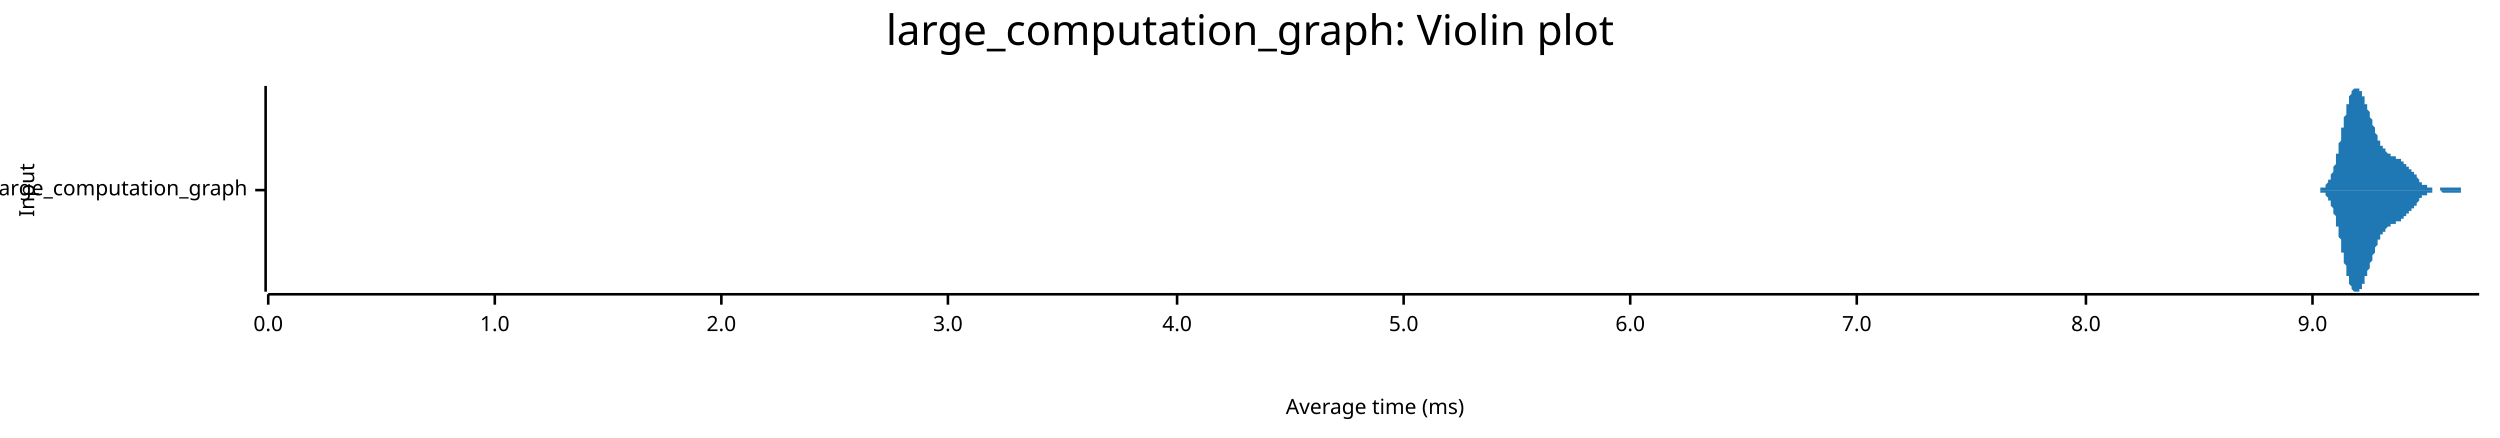
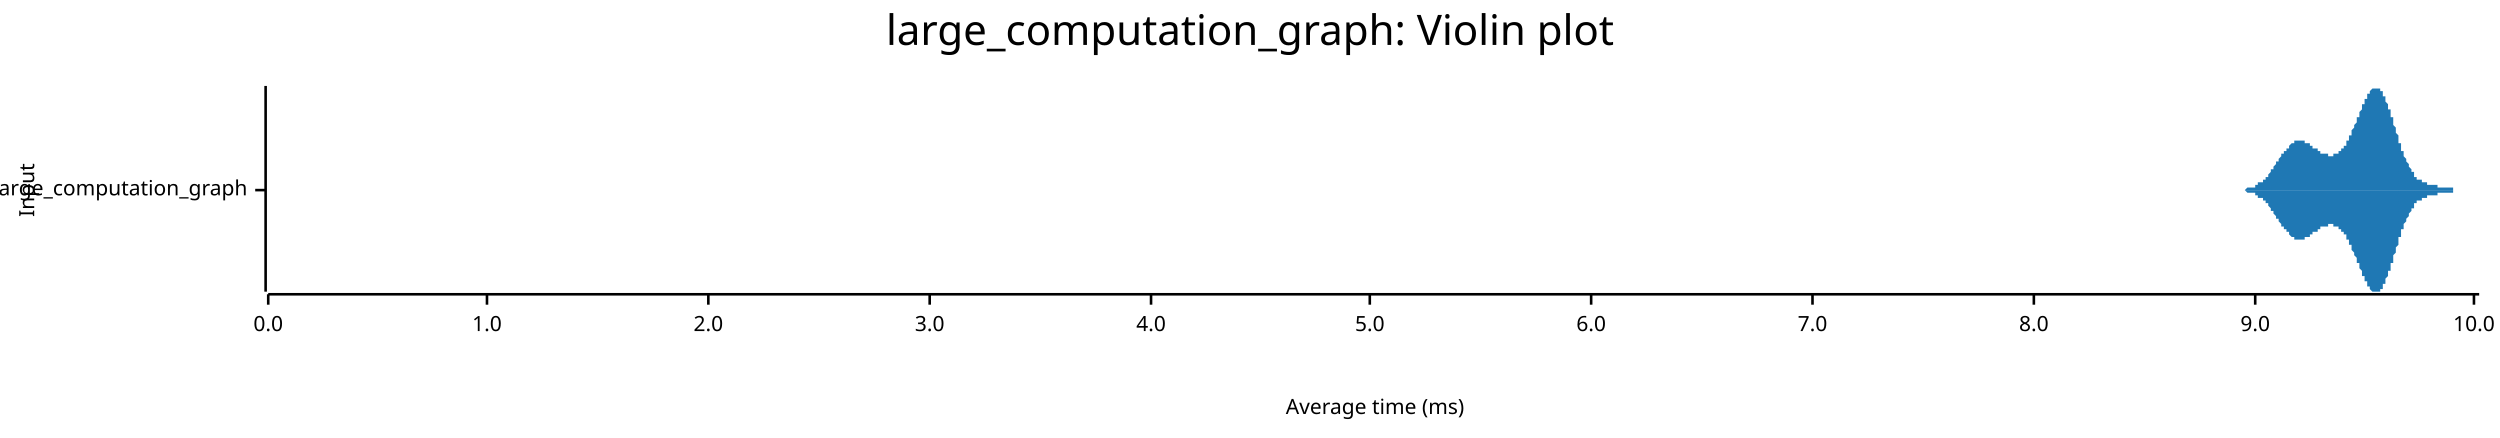
<svg xmlns="http://www.w3.org/2000/svg" width="960" height="168" viewBox="0 0 960 168">
  <text x="480" y="5" dy="0.76em" text-anchor="middle" font-family="sans-serif" font-size="16.129" opacity="1" fill="#000000">
large_computation_graph: Violin plot
</text>
  <text x="7" y="73" dy="0.76em" text-anchor="middle" font-family="sans-serif" font-size="8.065" opacity="1" fill="#000000" transform="rotate(270, 7, 73)">
Input
</text>
  <text x="528" y="161" dy="-0.5ex" text-anchor="middle" font-family="sans-serif" font-size="8.065" opacity="1" fill="#000000">
Average time (ms)
</text>
  <polyline fill="none" opacity="1" stroke="#000000" stroke-width="1" points="102,33 102,112 " />
  <text x="95" y="73" dy="0.5ex" text-anchor="end" font-family="sans-serif" font-size="8.065" opacity="1" fill="#000000">
large_computation_graph
</text>
  <polyline fill="none" opacity="1" stroke="#000000" stroke-width="1" points="98,73 102,73 " />
  <polyline fill="none" opacity="1" stroke="#000000" stroke-width="1" points="103,113 952,113 " />
  <text x="103" y="121" dy="0.76em" text-anchor="middle" font-family="sans-serif" font-size="8.065" opacity="1" fill="#000000">
0.0
</text>
  <polyline fill="none" opacity="1" stroke="#000000" stroke-width="1" points="103,113 103,117 " />
-   <text x="190" y="121" dy="0.76em" text-anchor="middle" font-family="sans-serif" font-size="8.065" opacity="1" fill="#000000">
+   <text x="187" y="121" dy="0.76em" text-anchor="middle" font-family="sans-serif" font-size="8.065" opacity="1" fill="#000000">
1.0
</text>
-   <polyline fill="none" opacity="1" stroke="#000000" stroke-width="1" points="190,113 190,117 " />
-   <text x="277" y="121" dy="0.76em" text-anchor="middle" font-family="sans-serif" font-size="8.065" opacity="1" fill="#000000">
+   <polyline fill="none" opacity="1" stroke="#000000" stroke-width="1" points="187,113 187,117 " />
+   <text x="272" y="121" dy="0.76em" text-anchor="middle" font-family="sans-serif" font-size="8.065" opacity="1" fill="#000000">
2.0
</text>
-   <polyline fill="none" opacity="1" stroke="#000000" stroke-width="1" points="277,113 277,117 " />
-   <text x="364" y="121" dy="0.76em" text-anchor="middle" font-family="sans-serif" font-size="8.065" opacity="1" fill="#000000">
+   <polyline fill="none" opacity="1" stroke="#000000" stroke-width="1" points="272,113 272,117 " />
+   <text x="357" y="121" dy="0.76em" text-anchor="middle" font-family="sans-serif" font-size="8.065" opacity="1" fill="#000000">
3.0
</text>
-   <polyline fill="none" opacity="1" stroke="#000000" stroke-width="1" points="364,113 364,117 " />
-   <text x="452" y="121" dy="0.76em" text-anchor="middle" font-family="sans-serif" font-size="8.065" opacity="1" fill="#000000">
+   <polyline fill="none" opacity="1" stroke="#000000" stroke-width="1" points="357,113 357,117 " />
+   <text x="442" y="121" dy="0.76em" text-anchor="middle" font-family="sans-serif" font-size="8.065" opacity="1" fill="#000000">
4.0
</text>
-   <polyline fill="none" opacity="1" stroke="#000000" stroke-width="1" points="452,113 452,117 " />
-   <text x="539" y="121" dy="0.76em" text-anchor="middle" font-family="sans-serif" font-size="8.065" opacity="1" fill="#000000">
+   <polyline fill="none" opacity="1" stroke="#000000" stroke-width="1" points="442,113 442,117 " />
+   <text x="526" y="121" dy="0.76em" text-anchor="middle" font-family="sans-serif" font-size="8.065" opacity="1" fill="#000000">
5.0
</text>
-   <polyline fill="none" opacity="1" stroke="#000000" stroke-width="1" points="539,113 539,117 " />
-   <text x="626" y="121" dy="0.76em" text-anchor="middle" font-family="sans-serif" font-size="8.065" opacity="1" fill="#000000">
+   <polyline fill="none" opacity="1" stroke="#000000" stroke-width="1" points="526,113 526,117 " />
+   <text x="611" y="121" dy="0.76em" text-anchor="middle" font-family="sans-serif" font-size="8.065" opacity="1" fill="#000000">
6.0
</text>
-   <polyline fill="none" opacity="1" stroke="#000000" stroke-width="1" points="626,113 626,117 " />
-   <text x="713" y="121" dy="0.76em" text-anchor="middle" font-family="sans-serif" font-size="8.065" opacity="1" fill="#000000">
+   <polyline fill="none" opacity="1" stroke="#000000" stroke-width="1" points="611,113 611,117 " />
+   <text x="696" y="121" dy="0.76em" text-anchor="middle" font-family="sans-serif" font-size="8.065" opacity="1" fill="#000000">
7.0
</text>
-   <polyline fill="none" opacity="1" stroke="#000000" stroke-width="1" points="713,113 713,117 " />
-   <text x="801" y="121" dy="0.76em" text-anchor="middle" font-family="sans-serif" font-size="8.065" opacity="1" fill="#000000">
+   <polyline fill="none" opacity="1" stroke="#000000" stroke-width="1" points="696,113 696,117 " />
+   <text x="781" y="121" dy="0.76em" text-anchor="middle" font-family="sans-serif" font-size="8.065" opacity="1" fill="#000000">
8.0
</text>
-   <polyline fill="none" opacity="1" stroke="#000000" stroke-width="1" points="801,113 801,117 " />
-   <text x="888" y="121" dy="0.76em" text-anchor="middle" font-family="sans-serif" font-size="8.065" opacity="1" fill="#000000">
+   <polyline fill="none" opacity="1" stroke="#000000" stroke-width="1" points="781,113 781,117 " />
+   <text x="866" y="121" dy="0.76em" text-anchor="middle" font-family="sans-serif" font-size="8.065" opacity="1" fill="#000000">
9.0
</text>
-   <polyline fill="none" opacity="1" stroke="#000000" stroke-width="1" points="888,113 888,117 " />
-   <polygon opacity="1" fill="#1F78B4" points="887,73 888,73 888,73 888,73 888,73 888,73 888,73 888,73 888,73 889,73 889,73 889,73 889,73 889,73 889,73 889,73 889,73 890,73 890,73 890,73 890,73 890,73 890,73 890,73 890,73 891,73 891,73 891,73 891,72 891,72 891,72 891,72 892,72 892,72 892,72 892,72 892,72 892,72 892,72 892,72 893,72 893,71 893,71 893,71 893,71 893,71 893,71 893,71 894,70 894,70 894,70 894,70 894,70 894,69 894,69 894,69 895,69 895,68 895,68 895,68 895,67 895,67 895,67 896,66 896,66 896,66 896,65 896,65 896,64 896,64 896,64 897,63 897,63 897,62 897,62 897,61 897,61 897,60 897,59 898,59 898,58 898,58 898,57 898,56 898,56 898,55 898,55 899,54 899,53 899,53 899,52 899,51 899,51 899,50 899,49 900,49 900,48 900,47 900,47 900,46 900,46 900,45 901,44 901,44 901,43 901,43 901,42 901,41 901,41 901,40 902,40 902,39 902,39 902,38 902,38 902,38 902,37 902,37 903,36 903,36 903,36 903,35 903,35 903,35 903,35 903,35 904,34 904,34 904,34 904,34 904,34 904,34 904,34 904,34 905,34 905,33 905,34 905,34 905,34 905,34 905,34 906,34 906,34 906,34 906,34 906,34 906,35 906,35 906,35 907,35 907,35 907,36 907,36 907,36 907,36 907,37 907,37 908,37 908,38 908,38 908,38 908,39 908,39 908,39 908,40 909,40 909,40 909,41 909,41 909,41 909,42 909,42 910,43 910,43 910,43 910,44 910,44 910,45 910,45 910,45 911,46 911,46 911,46 911,47 911,47 911,48 911,48 911,48 912,49 912,49 912,50 912,50 912,50 912,51 912,51 912,51 913,52 913,52 913,52 913,53 913,53 913,53 913,54 913,54 914,54 914,54 914,55 914,55 914,55 914,55 914,56 915,56 915,56 915,56 915,57 915,57 915,57 915,57 915,57 916,57 916,58 916,58 916,58 916,58 916,58 916,58 916,58 917,59 917,59 917,59 917,59 917,59 917,59 917,59 917,59 918,59 918,59 918,60 918,60 918,60 918,60 918,60 918,60 919,60 919,60 919,60 919,60 919,60 919,60 919,60 920,60 920,60 920,60 920,61 920,61 920,61 920,61 920,61 921,61 921,61 921,61 921,61 921,61 921,61 921,61 921,61 922,61 922,61 922,62 922,62 922,62 922,62 922,62 922,62 923,62 923,62 923,62 923,62 923,62 923,63 923,63 924,63 924,63 924,63 924,63 924,63 924,63 924,64 924,64 925,64 925,64 925,64 925,64 925,64 925,64 925,65 925,65 926,65 926,65 926,65 926,65 926,66 926,66 926,66 926,66 927,66 927,66 927,66 927,67 927,67 927,67 927,67 927,67 928,67 928,68 928,68 928,68 928,68 928,68 928,68 929,69 929,69 929,69 929,69 929,69 929,69 929,69 929,70 930,70 930,70 930,70 930,70 930,70 930,70 930,70 930,71 931,71 931,71 931,71 931,71 931,71 931,71 931,71 931,71 932,71 932,72 932,72 932,72 932,72 932,72 932,72 932,72 933,72 933,72 933,72 933,72 933,72 933,72 933,72 934,72 934,72 934,72 934,72 934,72 934,72 934,72 934,73 935,73 935,73 935,73 935,73 935,73 935,73 935,73 935,73 936,73 936,73 936,73 936,73 936,73 936,73 936,73 936,73 937,73 937,73 937,73 937,73 937,73 937,73 937,72 938,72 938,72 938,72 938,72 938,72 938,72 938,72 938,72 939,72 939,72 939,72 939,72 939,72 939,72 939,72 939,72 940,72 940,72 940,72 940,72 940,72 940,72 940,72 940,72 941,72 941,72 941,72 941,72 941,72 941,72 941,72 941,72 942,72 942,72 942,72 942,72 942,72 942,72 942,72 943,72 943,72 943,72 943,72 943,72 943,72 943,72 943,72 944,72 944,72 944,72 944,72 944,72 944,72 944,72 944,72 945,72 945,73 945,73 945,73 945,73 945,73 945,73 945,73 946,73 946,73 946,73 946,73 946,73 946,73 946,73 946,73 947,73 947,73 947,73 947,73 947,73 947,73 947,73 948,73 948,73 948,73 948,73 948,73 948,73 948,73 948,73 949,73 949,73 949,73 949,73 949,73 949,73 949,73 949,73 950,73 950,73 950,73 950,73 950,73 950,73 950,73 950,73 951,73 951,73 951,73 951,73 951,73 951,73 951,73 952,73 952,73 887,73 " />
-   <polygon opacity="1" fill="#1F78B4" points="887,73 888,73 888,73 888,73 888,73 888,73 888,73 888,73 888,73 889,73 889,73 889,73 889,73 889,73 889,73 889,73 889,73 890,73 890,73 890,73 890,73 890,73 890,73 890,73 890,73 891,73 891,73 891,73 891,74 891,74 891,74 891,74 892,74 892,74 892,74 892,74 892,74 892,74 892,74 892,74 893,74 893,75 893,75 893,75 893,75 893,75 893,75 893,75 894,76 894,76 894,76 894,76 894,76 894,77 894,77 894,77 895,77 895,78 895,78 895,78 895,79 895,79 895,79 896,80 896,80 896,80 896,81 896,81 896,82 896,82 896,82 897,83 897,83 897,84 897,84 897,85 897,85 897,86 897,87 898,87 898,88 898,88 898,89 898,90 898,90 898,91 898,91 899,92 899,93 899,93 899,94 899,95 899,95 899,96 899,97 900,97 900,98 900,99 900,99 900,100 900,100 900,101 901,102 901,102 901,103 901,103 901,104 901,105 901,105 901,106 902,106 902,107 902,107 902,108 902,108 902,108 902,109 902,109 903,110 903,110 903,110 903,111 903,111 903,111 903,111 903,111 904,112 904,112 904,112 904,112 904,112 904,112 904,112 904,112 905,112 905,112 905,112 905,112 905,112 905,112 905,112 906,112 906,112 906,112 906,112 906,112 906,111 906,111 906,111 907,111 907,111 907,110 907,110 907,110 907,110 907,109 907,109 908,109 908,108 908,108 908,108 908,107 908,107 908,107 908,106 909,106 909,106 909,105 909,105 909,105 909,104 909,104 910,103 910,103 910,103 910,102 910,102 910,101 910,101 910,101 911,100 911,100 911,100 911,99 911,99 911,98 911,98 911,98 912,97 912,97 912,96 912,96 912,96 912,95 912,95 912,95 913,94 913,94 913,94 913,93 913,93 913,93 913,92 913,92 914,92 914,92 914,91 914,91 914,91 914,91 914,90 915,90 915,90 915,90 915,89 915,89 915,89 915,89 915,89 916,89 916,88 916,88 916,88 916,88 916,88 916,88 916,88 917,87 917,87 917,87 917,87 917,87 917,87 917,87 917,87 918,87 918,87 918,86 918,86 918,86 918,86 918,86 918,86 919,86 919,86 919,86 919,86 919,86 919,86 919,86 920,86 920,86 920,86 920,85 920,85 920,85 920,85 920,85 921,85 921,85 921,85 921,85 921,85 921,85 921,85 921,85 922,85 922,85 922,84 922,84 922,84 922,84 922,84 922,84 923,84 923,84 923,84 923,84 923,84 923,83 923,83 924,83 924,83 924,83 924,83 924,83 924,83 924,82 924,82 925,82 925,82 925,82 925,82 925,82 925,82 925,81 925,81 926,81 926,81 926,81 926,81 926,80 926,80 926,80 926,80 927,80 927,80 927,80 927,79 927,79 927,79 927,79 927,79 928,79 928,78 928,78 928,78 928,78 928,78 928,78 929,77 929,77 929,77 929,77 929,77 929,77 929,77 929,76 930,76 930,76 930,76 930,76 930,76 930,76 930,76 930,75 931,75 931,75 931,75 931,75 931,75 931,75 931,75 931,75 932,75 932,74 932,74 932,74 932,74 932,74 932,74 932,74 933,74 933,74 933,74 933,74 933,74 933,74 933,74 934,74 934,74 934,74 934,74 934,74 934,74 934,74 934,73 935,73 935,73 935,73 935,73 935,73 935,73 935,73 935,73 936,73 936,73 936,73 936,73 936,73 936,73 936,73 936,73 937,73 937,73 937,73 937,73 937,73 937,73 937,73 938,74 938,74 938,74 938,74 938,74 938,74 938,74 938,74 939,74 939,74 939,74 939,74 939,74 939,74 939,74 939,74 940,74 940,74 940,74 940,74 940,74 940,74 940,74 940,74 941,74 941,74 941,74 941,74 941,74 941,74 941,74 941,74 942,74 942,74 942,74 942,74 942,74 942,74 942,74 943,74 943,74 943,74 943,74 943,74 943,74 943,74 943,74 944,74 944,74 944,74 944,74 944,74 944,74 944,74 944,74 945,74 945,73 945,73 945,73 945,73 945,73 945,73 945,73 946,73 946,73 946,73 946,73 946,73 946,73 946,73 946,73 947,73 947,73 947,73 947,73 947,73 947,73 947,73 948,73 948,73 948,73 948,73 948,73 948,73 948,73 948,73 949,73 949,73 949,73 949,73 949,73 949,73 949,73 949,73 950,73 950,73 950,73 950,73 950,73 950,73 950,73 950,73 951,73 951,73 951,73 951,73 951,73 951,73 951,73 952,73 952,73 887,73 " />
+   <polyline fill="none" opacity="1" stroke="#000000" stroke-width="1" points="866,113 866,117 " />
+   <text x="950" y="121" dy="0.76em" text-anchor="middle" font-family="sans-serif" font-size="8.065" opacity="1" fill="#000000">
+ 10.0
+ </text>
+   <polyline fill="none" opacity="1" stroke="#000000" stroke-width="1" points="950,113 950,117 " />
+   <polygon opacity="1" fill="#1F78B4" points="855,73 855,73 855,73 855,73 856,73 856,73 856,73 856,73 856,73 857,73 857,73 857,73 857,73 857,73 858,73 858,73 858,73 858,73 858,73 859,73 859,73 859,73 859,73 859,73 860,73 860,73 860,73 860,73 860,73 861,73 861,73 861,73 861,73 861,73 861,73 862,73 862,73 862,73 862,73 862,73 863,72 863,72 863,72 863,72 863,72 864,72 864,72 864,72 864,72 864,72 865,72 865,72 865,72 865,72 865,72 866,72 866,71 866,71 866,71 866,71 867,71 867,71 867,71 867,71 867,71 867,70 868,70 868,70 868,70 868,70 868,70 869,70 869,69 869,69 869,69 869,69 870,69 870,68 870,68 870,68 870,68 871,68 871,67 871,67 871,67 871,67 872,66 872,66 872,66 872,66 872,65 873,65 873,65 873,65 873,64 873,64 873,64 874,63 874,63 874,63 874,63 874,62 875,62 875,62 875,61 875,61 875,61 876,60 876,60 876,60 876,60 876,59 877,59 877,59 877,59 877,58 877,58 878,58 878,58 878,57 878,57 878,57 879,57 879,56 879,56 879,56 879,56 879,56 880,55 880,55 880,55 880,55 880,55 881,55 881,55 881,55 881,54 881,54 882,54 882,54 882,54 882,54 882,54 883,54 883,54 883,54 883,54 883,54 884,54 884,54 884,54 884,54 884,54 885,54 885,54 885,54 885,55 885,55 885,55 886,55 886,55 886,55 886,55 886,55 887,55 887,55 887,56 887,56 887,56 888,56 888,56 888,56 888,56 888,57 889,57 889,57 889,57 889,57 889,57 890,57 890,58 890,58 890,58 890,58 891,58 891,58 891,58 891,58 891,58 891,59 892,59 892,59 892,59 892,59 892,59 893,59 893,59 893,59 893,59 893,59 894,59 894,59 894,60 894,60 894,60 895,60 895,60 895,60 895,60 895,60 896,60 896,60 896,59 896,59 896,59 897,59 897,59 897,59 897,59 897,59 897,59 898,59 898,59 898,58 898,58 898,58 899,58 899,58 899,58 899,57 899,57 900,57 900,57 900,56 900,56 900,56 901,56 901,55 901,55 901,55 901,54 902,54 902,54 902,53 902,53 902,52 903,52 903,52 903,51 903,51 903,50 903,50 904,49 904,49 904,49 904,48 904,48 905,47 905,47 905,46 905,46 905,45 906,45 906,44 906,44 906,43 906,43 907,42 907,42 907,41 907,41 907,40 908,40 908,39 908,39 908,39 908,38 909,38 909,37 909,37 909,37 909,36 909,36 910,36 910,35 910,35 910,35 910,35 911,34 911,34 911,34 911,34 911,34 912,34 912,34 912,34 912,33 912,34 913,34 913,34 913,34 913,34 913,34 914,34 914,34 914,34 914,35 914,35 915,35 915,36 915,36 915,36 915,37 915,37 916,37 916,38 916,38 916,39 916,39 917,40 917,40 917,41 917,41 917,42 918,42 918,43 918,44 918,44 918,45 919,45 919,46 919,47 919,47 919,48 920,49 920,49 920,50 920,50 920,51 921,52 921,52 921,53 921,54 921,54 921,55 922,55 922,56 922,56 922,57 922,58 923,58 923,59 923,59 923,60 923,60 924,61 924,61 924,62 924,62 924,62 925,63 925,63 925,64 925,64 925,64 926,65 926,65 926,65 926,66 926,66 927,66 927,67 927,67 927,67 927,67 927,68 928,68 928,68 928,68 928,68 928,69 929,69 929,69 929,69 929,69 929,69 930,69 930,70 930,70 930,70 930,70 931,70 931,70 931,70 931,70 931,70 932,70 932,70 932,70 932,71 932,71 933,71 933,71 933,71 933,71 933,71 933,71 934,71 934,71 934,71 934,71 934,71 935,71 935,71 935,71 935,71 935,71 936,71 936,71 936,71 936,72 936,72 937,72 937,72 937,72 937,72 937,72 938,72 938,72 938,72 938,72 938,72 939,72 939,72 939,72 939,72 939,72 939,72 940,72 940,72 940,72 940,72 940,72 941,72 941,72 941,72 941,72 941,72 942,72 942,72 942,72 942,72 942,73 943,73 943,73 943,73 943,73 943,73 944,73 944,73 944,73 944,73 944,73 945,73 945,73 945,73 945,73 945,73 946,73 946,73 946,73 946,73 946,73 946,73 947,73 947,73 947,73 947,73 947,73 948,73 948,73 948,73 948,73 948,73 949,73 949,73 949,73 949,73 949,73 950,73 950,73 950,73 950,73 950,73 951,73 951,73 951,73 951,73 951,73 952,73 952,73 855,73 " />
+   <polygon opacity="1" fill="#1F78B4" points="855,73 855,73 855,73 855,73 856,73 856,73 856,73 856,73 856,73 857,73 857,73 857,73 857,73 857,73 858,73 858,73 858,73 858,73 858,73 859,73 859,73 859,73 859,73 859,73 860,73 860,73 860,73 860,73 860,73 861,73 861,73 861,73 861,73 861,73 861,73 862,73 862,73 862,73 862,73 862,73 863,74 863,74 863,74 863,74 863,74 864,74 864,74 864,74 864,74 864,74 865,74 865,74 865,74 865,74 865,74 866,74 866,75 866,75 866,75 866,75 867,75 867,75 867,75 867,75 867,75 867,76 868,76 868,76 868,76 868,76 868,76 869,76 869,77 869,77 869,77 869,77 870,77 870,78 870,78 870,78 870,78 871,78 871,79 871,79 871,79 871,79 872,80 872,80 872,80 872,80 872,81 873,81 873,81 873,81 873,82 873,82 873,82 874,83 874,83 874,83 874,83 874,84 875,84 875,84 875,85 875,85 875,85 876,86 876,86 876,86 876,86 876,87 877,87 877,87 877,87 877,88 877,88 878,88 878,88 878,89 878,89 878,89 879,89 879,90 879,90 879,90 879,90 879,90 880,91 880,91 880,91 880,91 880,91 881,91 881,91 881,91 881,92 881,92 882,92 882,92 882,92 882,92 882,92 883,92 883,92 883,92 883,92 883,92 884,92 884,92 884,92 884,92 884,92 885,92 885,92 885,92 885,91 885,91 885,91 886,91 886,91 886,91 886,91 886,91 887,91 887,91 887,90 887,90 887,90 888,90 888,90 888,90 888,90 888,89 889,89 889,89 889,89 889,89 889,89 890,89 890,88 890,88 890,88 890,88 891,88 891,88 891,88 891,88 891,88 891,87 892,87 892,87 892,87 892,87 892,87 893,87 893,87 893,87 893,87 893,87 894,87 894,87 894,86 894,86 894,86 895,86 895,86 895,86 895,86 895,86 896,86 896,86 896,87 896,87 896,87 897,87 897,87 897,87 897,87 897,87 897,87 898,87 898,87 898,88 898,88 898,88 899,88 899,88 899,88 899,89 899,89 900,89 900,89 900,90 900,90 900,90 901,90 901,91 901,91 901,91 901,92 902,92 902,92 902,93 902,93 902,94 903,94 903,94 903,95 903,95 903,96 903,96 904,97 904,97 904,97 904,98 904,98 905,99 905,99 905,100 905,100 905,101 906,101 906,102 906,102 906,103 906,103 907,104 907,104 907,105 907,105 907,106 908,106 908,107 908,107 908,107 908,108 909,108 909,109 909,109 909,109 909,110 909,110 910,110 910,111 910,111 910,111 910,111 911,112 911,112 911,112 911,112 911,112 912,112 912,112 912,112 912,112 912,112 913,112 913,112 913,112 913,112 913,112 914,112 914,112 914,112 914,111 914,111 915,111 915,110 915,110 915,110 915,109 915,109 916,109 916,108 916,108 916,107 916,107 917,106 917,106 917,105 917,105 917,104 918,104 918,103 918,102 918,102 918,101 919,101 919,100 919,99 919,99 919,98 920,97 920,97 920,96 920,96 920,95 921,94 921,94 921,93 921,92 921,92 921,91 922,91 922,90 922,90 922,89 922,88 923,88 923,87 923,87 923,86 923,86 924,85 924,85 924,84 924,84 924,84 925,83 925,83 925,82 925,82 925,82 926,81 926,81 926,81 926,80 926,80 927,80 927,79 927,79 927,79 927,79 927,78 928,78 928,78 928,78 928,78 928,77 929,77 929,77 929,77 929,77 929,77 930,77 930,76 930,76 930,76 930,76 931,76 931,76 931,76 931,76 931,76 932,76 932,76 932,76 932,75 932,75 933,75 933,75 933,75 933,75 933,75 933,75 934,75 934,75 934,75 934,75 934,75 935,75 935,75 935,75 935,75 935,75 936,75 936,75 936,75 936,74 936,74 937,74 937,74 937,74 937,74 937,74 938,74 938,74 938,74 938,74 938,74 939,74 939,74 939,74 939,74 939,74 939,74 940,74 940,74 940,74 940,74 940,74 941,74 941,74 941,74 941,74 941,74 942,74 942,74 942,74 942,73 942,73 943,73 943,73 943,73 943,73 943,73 944,73 944,73 944,73 944,73 944,73 945,73 945,73 945,73 945,73 945,73 946,73 946,73 946,73 946,73 946,73 946,73 947,73 947,73 947,73 947,73 947,73 948,73 948,73 948,73 948,73 948,73 949,73 949,73 949,73 949,73 949,73 950,73 950,73 950,73 950,73 950,73 951,73 951,73 951,73 951,73 951,73 952,73 952,73 855,73 " />
</svg>
